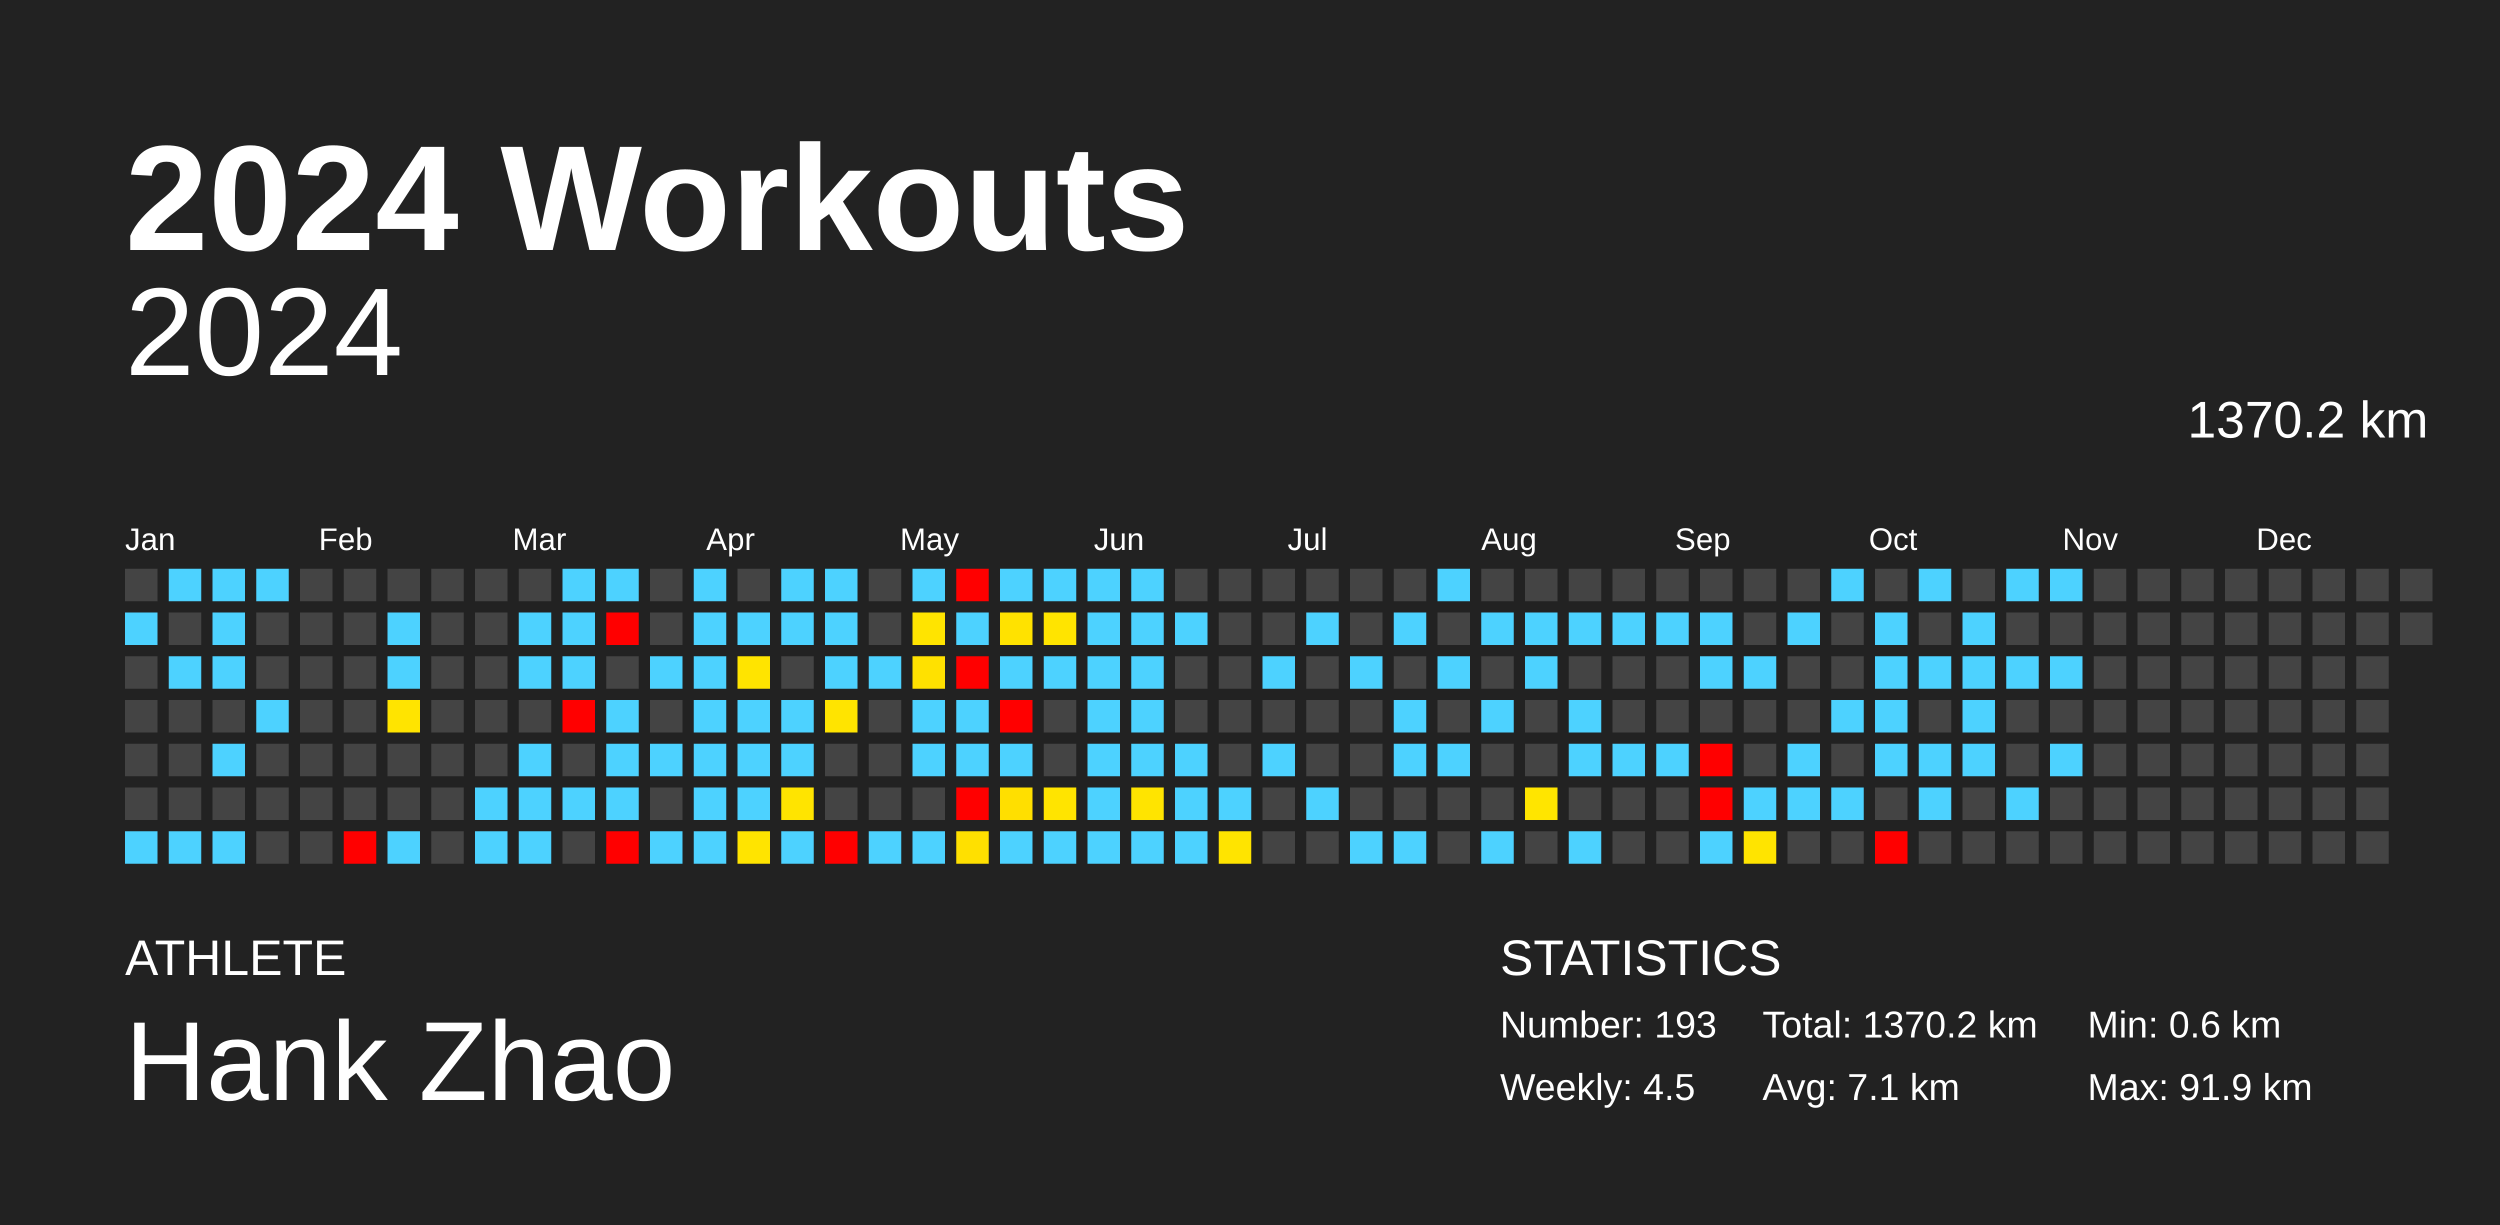
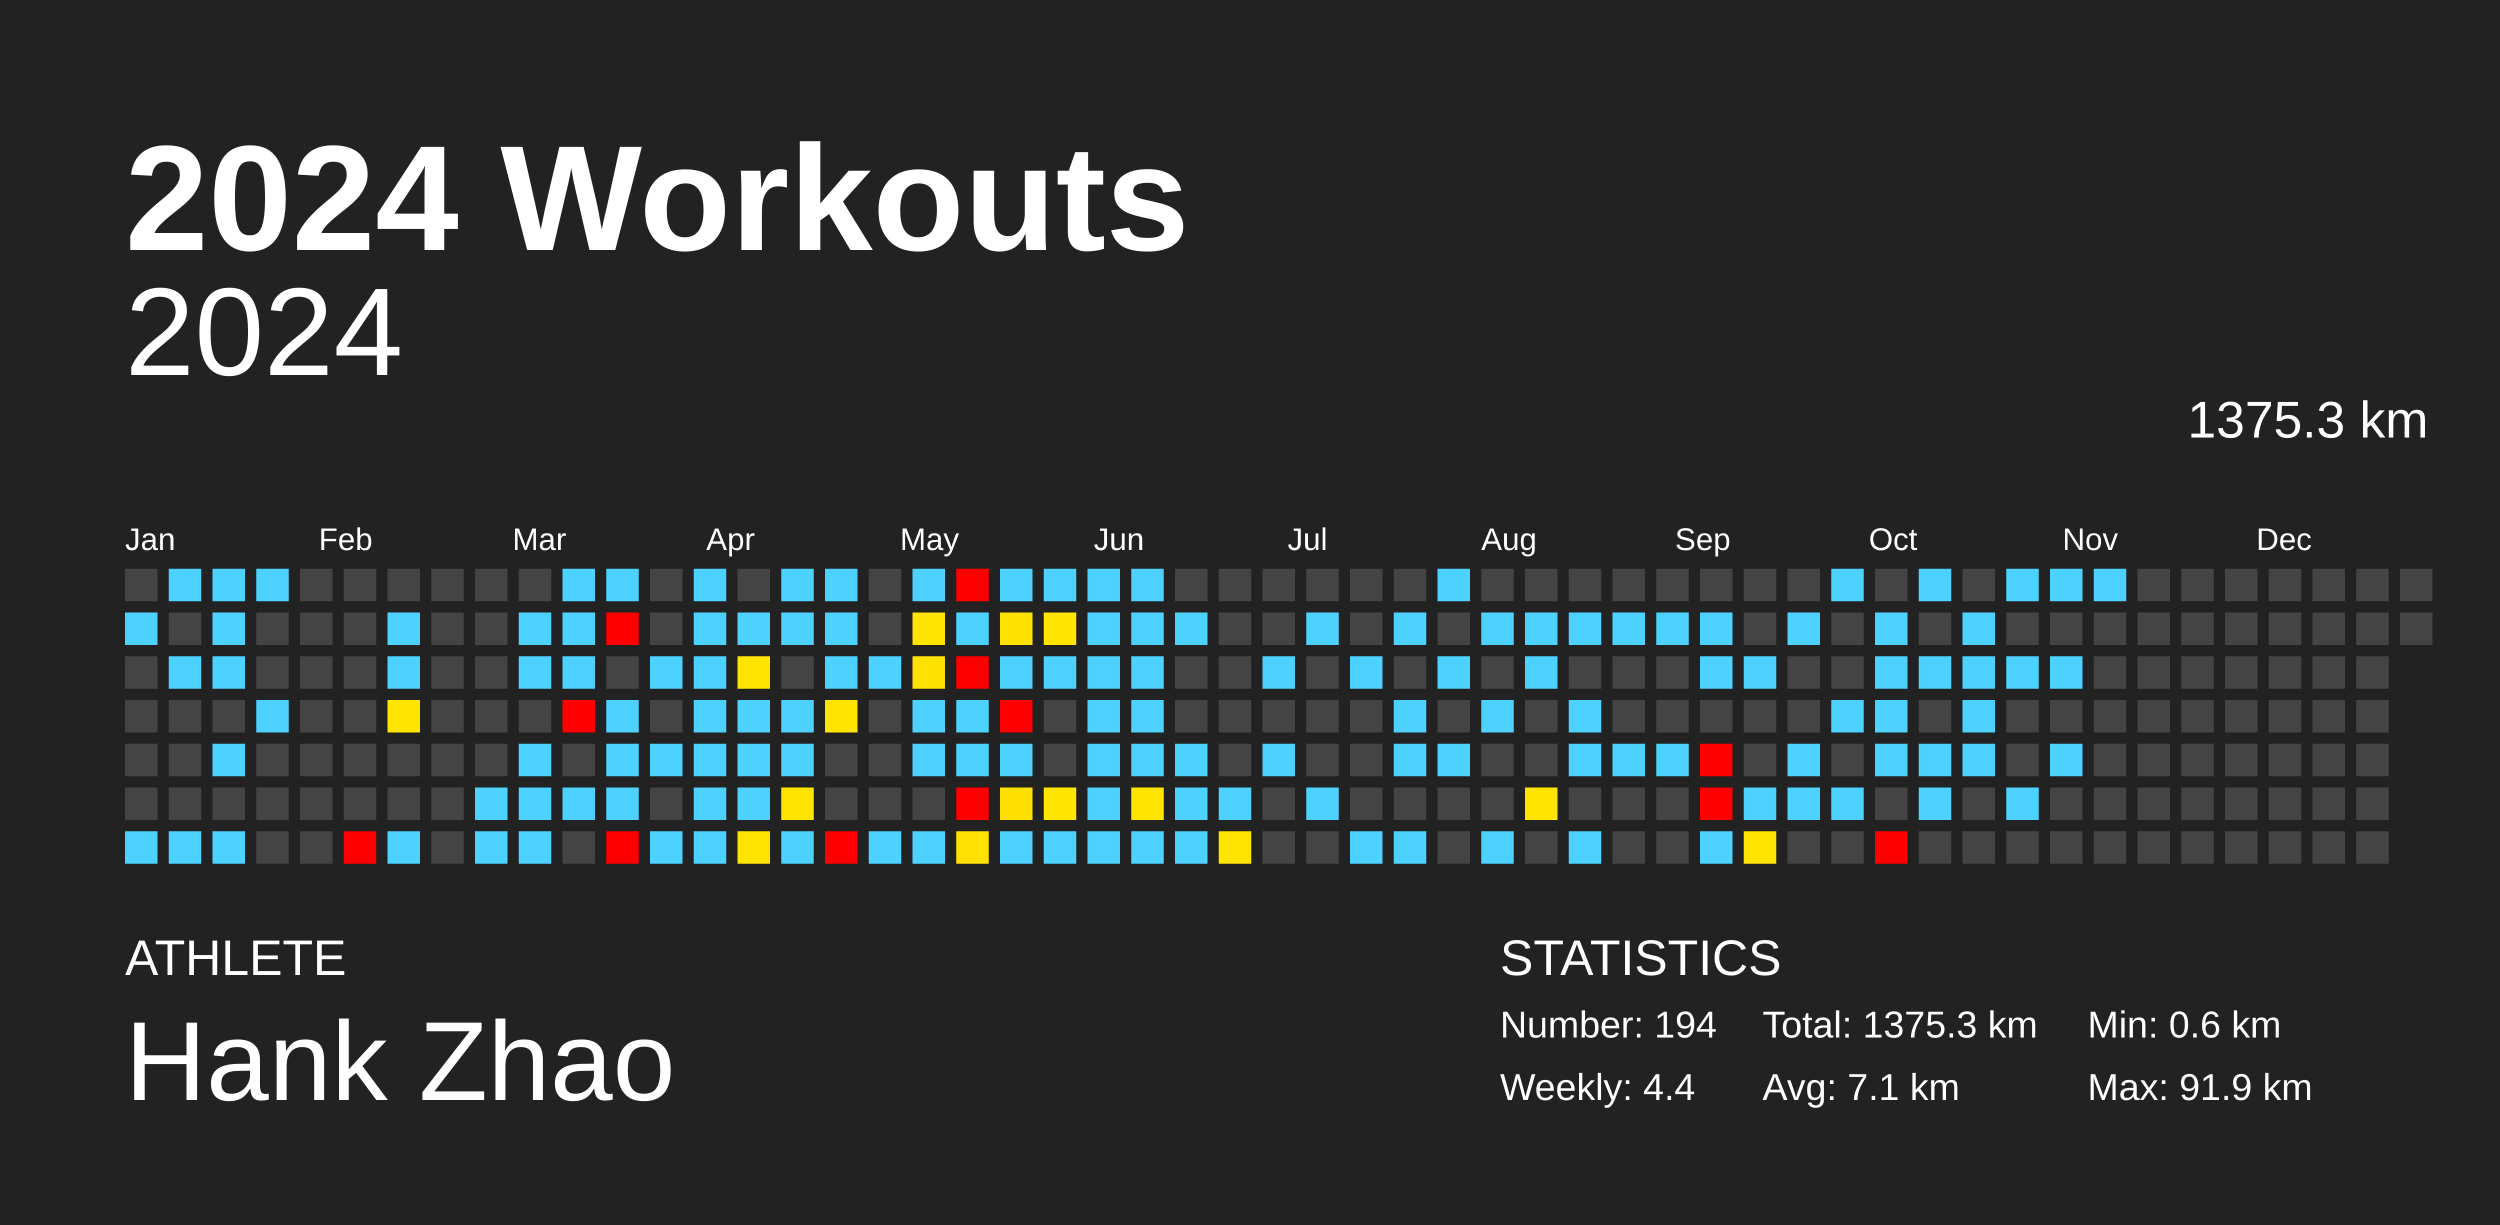
<svg xmlns="http://www.w3.org/2000/svg" baseProfile="full" height="98mm" version="1.1" viewBox="0,0,200,98" width="200mm">
  <defs />
  <rect fill="#222222" height="98" width="200" x="0" y="0" />
  <text fill="#FFFFFF" style="font-size:12px; font-family:Arial; font-weight:bold;" x="10" y="20">2024 Workouts</text>
  <text fill="#FFFFFF" style="font-size:4px; font-family:Arial" x="10" y="78">ATHLETE</text>
  <text fill="#FFFFFF" style="font-size:9px; font-family:Arial" x="10" y="88">Hank Zhao</text>
  <text fill="#FFFFFF" style="font-size:4px; font-family:Arial" x="120" y="78">STATISTICS</text>
-   <text fill="#FFFFFF" style="font-size:3px; font-family:Arial" x="120" y="83">Number: 193</text>
-   <text fill="#FFFFFF" style="font-size:3px; font-family:Arial" x="120" y="88">Weekly: 4.5</text>
-   <text fill="#FFFFFF" style="font-size:3px; font-family:Arial" x="141" y="83">Total: 1370.2 km</text>
+   <text fill="#FFFFFF" style="font-size:3px; font-family:Arial" x="120" y="83">Number: 194</text>
+   <text fill="#FFFFFF" style="font-size:3px; font-family:Arial" x="120" y="88">Weekly: 4.4</text>
+   <text fill="#FFFFFF" style="font-size:3px; font-family:Arial" x="141" y="83">Total: 1375.3 km</text>
  <text fill="#FFFFFF" style="font-size:3px; font-family:Arial" x="141" y="88">Avg: 7.1 km</text>
  <text fill="#FFFFFF" style="font-size:3px; font-family:Arial" x="167" y="83">Min: 0.6 km</text>
  <text fill="#FFFFFF" style="font-size:3px; font-family:Arial" x="167" y="88">Max: 91.9 km</text>
  <text alignment-baseline="hanging" fill="#FFFFFF" style="font-size:10.0px; font-family:Arial;" x="10" y="30">2024</text>
-   <text alignment-baseline="hanging" fill="#FFFFFF" style="font-size:4.125px; font-family:Arial;" x="175" y="35">1370.2 km</text>
+   <text alignment-baseline="hanging" fill="#FFFFFF" style="font-size:4.125px; font-family:Arial;" x="175" y="35">1375.3 km</text>
  <text fill="#FFFFFF" style="font-size:2.5px; font-family:Arial" x="10.0" y="44">Jan</text>
  <text fill="#FFFFFF" style="font-size:2.5px; font-family:Arial" x="25.5" y="44">Feb</text>
  <text fill="#FFFFFF" style="font-size:2.5px; font-family:Arial" x="41.0" y="44">Mar</text>
  <text fill="#FFFFFF" style="font-size:2.5px; font-family:Arial" x="56.5" y="44">Apr</text>
  <text fill="#FFFFFF" style="font-size:2.5px; font-family:Arial" x="72.0" y="44">May</text>
  <text fill="#FFFFFF" style="font-size:2.5px; font-family:Arial" x="87.5" y="44">Jun</text>
  <text fill="#FFFFFF" style="font-size:2.5px; font-family:Arial" x="103.0" y="44">Jul</text>
  <text fill="#FFFFFF" style="font-size:2.5px; font-family:Arial" x="118.5" y="44">Aug</text>
  <text fill="#FFFFFF" style="font-size:2.5px; font-family:Arial" x="134.0" y="44">Sep</text>
  <text fill="#FFFFFF" style="font-size:2.5px; font-family:Arial" x="149.5" y="44">Oct</text>
  <text fill="#FFFFFF" style="font-size:2.5px; font-family:Arial" x="165.0" y="44">Nov</text>
  <text fill="#FFFFFF" style="font-size:2.5px; font-family:Arial" x="180.5" y="44">Dec</text>
  <rect fill="#444444" height="2.6" width="2.6" x="10.0" y="45.5" />
  <rect fill="#4dd2ff" height="2.6" width="2.6" x="10.0" y="49.0" />
  <rect fill="#444444" height="2.6" width="2.6" x="10.0" y="52.5" />
  <rect fill="#444444" height="2.6" width="2.6" x="10.0" y="56.0" />
  <rect fill="#444444" height="2.6" width="2.6" x="10.0" y="59.5" />
  <rect fill="#444444" height="2.6" width="2.6" x="10.0" y="63.0" />
  <rect fill="#4dd2ff" height="2.6" width="2.6" x="10.0" y="66.5" />
  <rect fill="#4dd2ff" height="2.6" width="2.6" x="13.5" y="45.5" />
  <rect fill="#444444" height="2.6" width="2.6" x="13.5" y="49.0" />
  <rect fill="#4dd2ff" height="2.6" width="2.6" x="13.5" y="52.5" />
  <rect fill="#444444" height="2.6" width="2.6" x="13.5" y="56.0" />
  <rect fill="#444444" height="2.6" width="2.6" x="13.5" y="59.5" />
  <rect fill="#444444" height="2.6" width="2.6" x="13.5" y="63.0" />
  <rect fill="#4dd2ff" height="2.6" width="2.6" x="13.5" y="66.5" />
  <rect fill="#4dd2ff" height="2.6" width="2.6" x="17.0" y="45.5" />
  <rect fill="#4dd2ff" height="2.6" width="2.6" x="17.0" y="49.0" />
  <rect fill="#4dd2ff" height="2.6" width="2.6" x="17.0" y="52.5" />
  <rect fill="#444444" height="2.6" width="2.6" x="17.0" y="56.0" />
  <rect fill="#4dd2ff" height="2.6" width="2.6" x="17.0" y="59.5" />
  <rect fill="#444444" height="2.6" width="2.6" x="17.0" y="63.0" />
  <rect fill="#4dd2ff" height="2.6" width="2.6" x="17.0" y="66.5" />
  <rect fill="#4dd2ff" height="2.6" width="2.6" x="20.5" y="45.5" />
  <rect fill="#444444" height="2.6" width="2.6" x="20.5" y="49.0" />
  <rect fill="#444444" height="2.6" width="2.6" x="20.5" y="52.5" />
  <rect fill="#4dd2ff" height="2.6" width="2.6" x="20.5" y="56.0" />
  <rect fill="#444444" height="2.6" width="2.6" x="20.5" y="59.5" />
  <rect fill="#444444" height="2.6" width="2.6" x="20.5" y="63.0" />
  <rect fill="#444444" height="2.6" width="2.6" x="20.5" y="66.5" />
  <rect fill="#444444" height="2.6" width="2.6" x="24.0" y="45.5" />
  <rect fill="#444444" height="2.6" width="2.6" x="24.0" y="49.0" />
  <rect fill="#444444" height="2.6" width="2.6" x="24.0" y="52.5" />
  <rect fill="#444444" height="2.6" width="2.6" x="24.0" y="56.0" />
  <rect fill="#444444" height="2.6" width="2.6" x="24.0" y="59.5" />
  <rect fill="#444444" height="2.6" width="2.6" x="24.0" y="63.0" />
  <rect fill="#444444" height="2.6" width="2.6" x="24.0" y="66.5" />
  <rect fill="#444444" height="2.6" width="2.6" x="27.5" y="45.5" />
  <rect fill="#444444" height="2.6" width="2.6" x="27.5" y="49.0" />
  <rect fill="#444444" height="2.6" width="2.6" x="27.5" y="52.5" />
  <rect fill="#444444" height="2.6" width="2.6" x="27.5" y="56.0" />
  <rect fill="#444444" height="2.6" width="2.6" x="27.5" y="59.5" />
  <rect fill="#444444" height="2.6" width="2.6" x="27.5" y="63.0" />
  <rect fill="red" height="2.6" width="2.6" x="27.5" y="66.5" />
  <rect fill="#444444" height="2.6" width="2.6" x="31.0" y="45.5" />
  <rect fill="#4dd2ff" height="2.6" width="2.6" x="31.0" y="49.0" />
  <rect fill="#4dd2ff" height="2.6" width="2.6" x="31.0" y="52.5" />
  <rect fill="#ffe400" height="2.6" width="2.6" x="31.0" y="56.0" />
  <rect fill="#444444" height="2.6" width="2.6" x="31.0" y="59.5" />
  <rect fill="#444444" height="2.6" width="2.6" x="31.0" y="63.0" />
  <rect fill="#4dd2ff" height="2.6" width="2.6" x="31.0" y="66.5" />
  <rect fill="#444444" height="2.6" width="2.6" x="34.5" y="45.5" />
  <rect fill="#444444" height="2.6" width="2.6" x="34.5" y="49.0" />
  <rect fill="#444444" height="2.6" width="2.6" x="34.5" y="52.5" />
  <rect fill="#444444" height="2.6" width="2.6" x="34.5" y="56.0" />
  <rect fill="#444444" height="2.6" width="2.6" x="34.5" y="59.5" />
  <rect fill="#444444" height="2.6" width="2.6" x="34.5" y="63.0" />
  <rect fill="#444444" height="2.6" width="2.6" x="34.5" y="66.5" />
  <rect fill="#444444" height="2.6" width="2.6" x="38.0" y="45.5" />
  <rect fill="#444444" height="2.6" width="2.6" x="38.0" y="49.0" />
  <rect fill="#444444" height="2.6" width="2.6" x="38.0" y="52.5" />
  <rect fill="#444444" height="2.6" width="2.6" x="38.0" y="56.0" />
  <rect fill="#444444" height="2.6" width="2.6" x="38.0" y="59.5" />
  <rect fill="#4dd2ff" height="2.6" width="2.6" x="38.0" y="63.0" />
  <rect fill="#4dd2ff" height="2.6" width="2.6" x="38.0" y="66.5" />
  <rect fill="#444444" height="2.6" width="2.6" x="41.5" y="45.5" />
  <rect fill="#4dd2ff" height="2.6" width="2.6" x="41.5" y="49.0" />
  <rect fill="#4dd2ff" height="2.6" width="2.6" x="41.5" y="52.5" />
  <rect fill="#444444" height="2.6" width="2.6" x="41.5" y="56.0" />
  <rect fill="#4dd2ff" height="2.6" width="2.6" x="41.5" y="59.5" />
  <rect fill="#4dd2ff" height="2.6" width="2.6" x="41.5" y="63.0" />
  <rect fill="#4dd2ff" height="2.6" width="2.6" x="41.5" y="66.5" />
  <rect fill="#4dd2ff" height="2.6" width="2.6" x="45.0" y="45.5" />
  <rect fill="#4dd2ff" height="2.6" width="2.6" x="45.0" y="49.0" />
  <rect fill="#4dd2ff" height="2.6" width="2.6" x="45.0" y="52.5" />
  <rect fill="red" height="2.6" width="2.6" x="45.0" y="56.0" />
  <rect fill="#444444" height="2.6" width="2.6" x="45.0" y="59.5" />
  <rect fill="#4dd2ff" height="2.6" width="2.6" x="45.0" y="63.0" />
  <rect fill="#444444" height="2.6" width="2.6" x="45.0" y="66.5" />
  <rect fill="#4dd2ff" height="2.6" width="2.6" x="48.5" y="45.5" />
  <rect fill="red" height="2.6" width="2.6" x="48.5" y="49.0" />
  <rect fill="#444444" height="2.6" width="2.6" x="48.5" y="52.5" />
  <rect fill="#4dd2ff" height="2.6" width="2.6" x="48.5" y="56.0" />
  <rect fill="#4dd2ff" height="2.6" width="2.6" x="48.5" y="59.5" />
  <rect fill="#4dd2ff" height="2.6" width="2.6" x="48.5" y="63.0" />
  <rect fill="red" height="2.6" width="2.6" x="48.5" y="66.5" />
  <rect fill="#444444" height="2.6" width="2.6" x="52.0" y="45.5" />
  <rect fill="#444444" height="2.6" width="2.6" x="52.0" y="49.0" />
  <rect fill="#4dd2ff" height="2.6" width="2.6" x="52.0" y="52.5" />
  <rect fill="#444444" height="2.6" width="2.6" x="52.0" y="56.0" />
  <rect fill="#4dd2ff" height="2.6" width="2.6" x="52.0" y="59.5" />
  <rect fill="#444444" height="2.6" width="2.6" x="52.0" y="63.0" />
  <rect fill="#4dd2ff" height="2.6" width="2.6" x="52.0" y="66.5" />
  <rect fill="#4dd2ff" height="2.6" width="2.6" x="55.5" y="45.5" />
  <rect fill="#4dd2ff" height="2.6" width="2.6" x="55.5" y="49.0" />
  <rect fill="#4dd2ff" height="2.6" width="2.6" x="55.5" y="52.5" />
  <rect fill="#4dd2ff" height="2.6" width="2.6" x="55.5" y="56.0" />
  <rect fill="#4dd2ff" height="2.6" width="2.6" x="55.5" y="59.5" />
  <rect fill="#4dd2ff" height="2.6" width="2.6" x="55.5" y="63.0" />
  <rect fill="#4dd2ff" height="2.6" width="2.6" x="55.5" y="66.5" />
  <rect fill="#444444" height="2.6" width="2.6" x="59.0" y="45.5" />
  <rect fill="#4dd2ff" height="2.6" width="2.6" x="59.0" y="49.0" />
  <rect fill="#ffe400" height="2.6" width="2.6" x="59.0" y="52.5" />
  <rect fill="#4dd2ff" height="2.6" width="2.6" x="59.0" y="56.0" />
  <rect fill="#4dd2ff" height="2.6" width="2.6" x="59.0" y="59.5" />
  <rect fill="#4dd2ff" height="2.6" width="2.6" x="59.0" y="63.0" />
  <rect fill="#ffe400" height="2.6" width="2.6" x="59.0" y="66.5" />
  <rect fill="#4dd2ff" height="2.6" width="2.6" x="62.5" y="45.5" />
  <rect fill="#4dd2ff" height="2.6" width="2.6" x="62.5" y="49.0" />
  <rect fill="#444444" height="2.6" width="2.6" x="62.5" y="52.5" />
  <rect fill="#4dd2ff" height="2.6" width="2.6" x="62.5" y="56.0" />
  <rect fill="#4dd2ff" height="2.6" width="2.6" x="62.5" y="59.5" />
  <rect fill="#ffe400" height="2.6" width="2.6" x="62.5" y="63.0" />
  <rect fill="#4dd2ff" height="2.6" width="2.6" x="62.5" y="66.5" />
  <rect fill="#4dd2ff" height="2.6" width="2.6" x="66.0" y="45.5" />
  <rect fill="#4dd2ff" height="2.6" width="2.6" x="66.0" y="49.0" />
  <rect fill="#4dd2ff" height="2.6" width="2.6" x="66.0" y="52.5" />
  <rect fill="#ffe400" height="2.6" width="2.6" x="66.0" y="56.0" />
  <rect fill="#444444" height="2.6" width="2.6" x="66.0" y="59.5" />
  <rect fill="#444444" height="2.6" width="2.6" x="66.0" y="63.0" />
  <rect fill="red" height="2.6" width="2.6" x="66.0" y="66.5" />
  <rect fill="#444444" height="2.6" width="2.6" x="69.5" y="45.5" />
  <rect fill="#444444" height="2.6" width="2.6" x="69.5" y="49.0" />
  <rect fill="#4dd2ff" height="2.6" width="2.6" x="69.5" y="52.5" />
  <rect fill="#444444" height="2.6" width="2.6" x="69.5" y="56.0" />
  <rect fill="#444444" height="2.6" width="2.6" x="69.5" y="59.5" />
  <rect fill="#444444" height="2.6" width="2.6" x="69.5" y="63.0" />
  <rect fill="#4dd2ff" height="2.6" width="2.6" x="69.5" y="66.5" />
  <rect fill="#4dd2ff" height="2.6" width="2.6" x="73.0" y="45.5" />
  <rect fill="#ffe400" height="2.6" width="2.6" x="73.0" y="49.0" />
  <rect fill="#ffe100" height="2.6" width="2.6" x="73.0" y="52.5" />
  <rect fill="#4dd2ff" height="2.6" width="2.6" x="73.0" y="56.0" />
  <rect fill="#4dd2ff" height="2.6" width="2.6" x="73.0" y="59.5" />
  <rect fill="#444444" height="2.6" width="2.6" x="73.0" y="63.0" />
  <rect fill="#4dd2ff" height="2.6" width="2.6" x="73.0" y="66.5" />
  <rect fill="red" height="2.6" width="2.6" x="76.5" y="45.5" />
  <rect fill="#4dd2ff" height="2.6" width="2.6" x="76.5" y="49.0" />
  <rect fill="red" height="2.6" width="2.6" x="76.5" y="52.5" />
  <rect fill="#4dd2ff" height="2.6" width="2.6" x="76.5" y="56.0" />
  <rect fill="#4dd2ff" height="2.6" width="2.6" x="76.5" y="59.5" />
  <rect fill="red" height="2.6" width="2.6" x="76.5" y="63.0" />
  <rect fill="#ffe000" height="2.6" width="2.6" x="76.5" y="66.5" />
  <rect fill="#4dd2ff" height="2.6" width="2.6" x="80.0" y="45.5" />
  <rect fill="#ffe200" height="2.6" width="2.6" x="80.0" y="49.0" />
  <rect fill="#4dd2ff" height="2.6" width="2.6" x="80.0" y="52.5" />
  <rect fill="red" height="2.6" width="2.6" x="80.0" y="56.0" />
  <rect fill="#4dd2ff" height="2.6" width="2.6" x="80.0" y="59.5" />
  <rect fill="#ffdf00" height="2.6" width="2.6" x="80.0" y="63.0" />
  <rect fill="#4dd2ff" height="2.6" width="2.6" x="80.0" y="66.5" />
  <rect fill="#4dd2ff" height="2.6" width="2.6" x="83.5" y="45.5" />
  <rect fill="#ffe400" height="2.6" width="2.6" x="83.5" y="49.0" />
  <rect fill="#4dd2ff" height="2.6" width="2.6" x="83.5" y="52.5" />
  <rect fill="#444444" height="2.6" width="2.6" x="83.5" y="56.0" />
  <rect fill="#444444" height="2.6" width="2.6" x="83.5" y="59.5" />
  <rect fill="#ffe400" height="2.6" width="2.6" x="83.5" y="63.0" />
  <rect fill="#4dd2ff" height="2.6" width="2.6" x="83.5" y="66.5" />
  <rect fill="#4dd2ff" height="2.6" width="2.6" x="87.0" y="45.5" />
  <rect fill="#4dd2ff" height="2.6" width="2.6" x="87.0" y="49.0" />
  <rect fill="#4dd2ff" height="2.6" width="2.6" x="87.0" y="52.5" />
  <rect fill="#4dd2ff" height="2.6" width="2.6" x="87.0" y="56.0" />
  <rect fill="#4dd2ff" height="2.6" width="2.6" x="87.0" y="59.5" />
  <rect fill="#4dd2ff" height="2.6" width="2.6" x="87.0" y="63.0" />
  <rect fill="#4dd2ff" height="2.6" width="2.6" x="87.0" y="66.5" />
  <rect fill="#4dd2ff" height="2.6" width="2.6" x="90.5" y="45.5" />
  <rect fill="#4dd2ff" height="2.6" width="2.6" x="90.5" y="49.0" />
  <rect fill="#4dd2ff" height="2.6" width="2.6" x="90.5" y="52.5" />
  <rect fill="#4dd2ff" height="2.6" width="2.6" x="90.5" y="56.0" />
  <rect fill="#4dd2ff" height="2.6" width="2.6" x="90.5" y="59.5" />
  <rect fill="#ffe400" height="2.6" width="2.6" x="90.5" y="63.0" />
  <rect fill="#4dd2ff" height="2.6" width="2.6" x="90.5" y="66.5" />
  <rect fill="#444444" height="2.6" width="2.6" x="94.0" y="45.5" />
  <rect fill="#4dd2ff" height="2.6" width="2.6" x="94.0" y="49.0" />
  <rect fill="#444444" height="2.6" width="2.6" x="94.0" y="52.5" />
  <rect fill="#444444" height="2.6" width="2.6" x="94.0" y="56.0" />
  <rect fill="#4dd2ff" height="2.6" width="2.6" x="94.0" y="59.5" />
  <rect fill="#4dd2ff" height="2.6" width="2.6" x="94.0" y="63.0" />
  <rect fill="#4dd2ff" height="2.6" width="2.6" x="94.0" y="66.5" />
  <rect fill="#444444" height="2.6" width="2.6" x="97.5" y="45.5" />
  <rect fill="#444444" height="2.6" width="2.6" x="97.5" y="49.0" />
  <rect fill="#444444" height="2.6" width="2.6" x="97.5" y="52.5" />
  <rect fill="#444444" height="2.6" width="2.6" x="97.5" y="56.0" />
  <rect fill="#444444" height="2.6" width="2.6" x="97.5" y="59.5" />
  <rect fill="#4dd2ff" height="2.6" width="2.6" x="97.5" y="63.0" />
  <rect fill="#ffe400" height="2.6" width="2.6" x="97.5" y="66.5" />
  <rect fill="#444444" height="2.6" width="2.6" x="101.0" y="45.5" />
  <rect fill="#444444" height="2.6" width="2.6" x="101.0" y="49.0" />
  <rect fill="#4dd2ff" height="2.6" width="2.6" x="101.0" y="52.5" />
  <rect fill="#444444" height="2.6" width="2.6" x="101.0" y="56.0" />
  <rect fill="#4dd2ff" height="2.6" width="2.6" x="101.0" y="59.5" />
  <rect fill="#444444" height="2.6" width="2.6" x="101.0" y="63.0" />
  <rect fill="#444444" height="2.6" width="2.6" x="101.0" y="66.5" />
  <rect fill="#444444" height="2.6" width="2.6" x="104.5" y="45.5" />
  <rect fill="#4dd2ff" height="2.6" width="2.6" x="104.5" y="49.0" />
  <rect fill="#444444" height="2.6" width="2.6" x="104.5" y="52.5" />
  <rect fill="#444444" height="2.6" width="2.6" x="104.5" y="56.0" />
  <rect fill="#444444" height="2.6" width="2.6" x="104.5" y="59.5" />
  <rect fill="#4dd2ff" height="2.6" width="2.6" x="104.5" y="63.0" />
  <rect fill="#444444" height="2.6" width="2.6" x="104.5" y="66.5" />
  <rect fill="#444444" height="2.6" width="2.6" x="108.0" y="45.5" />
  <rect fill="#444444" height="2.6" width="2.6" x="108.0" y="49.0" />
  <rect fill="#4dd2ff" height="2.6" width="2.6" x="108.0" y="52.5" />
  <rect fill="#444444" height="2.6" width="2.6" x="108.0" y="56.0" />
  <rect fill="#444444" height="2.6" width="2.6" x="108.0" y="59.5" />
  <rect fill="#444444" height="2.6" width="2.6" x="108.0" y="63.0" />
  <rect fill="#4dd2ff" height="2.6" width="2.6" x="108.0" y="66.5" />
  <rect fill="#444444" height="2.6" width="2.6" x="111.5" y="45.5" />
  <rect fill="#4dd2ff" height="2.6" width="2.6" x="111.5" y="49.0" />
  <rect fill="#444444" height="2.6" width="2.6" x="111.5" y="52.5" />
  <rect fill="#4dd2ff" height="2.6" width="2.6" x="111.5" y="56.0" />
  <rect fill="#4dd2ff" height="2.6" width="2.6" x="111.5" y="59.5" />
  <rect fill="#444444" height="2.6" width="2.6" x="111.5" y="63.0" />
  <rect fill="#4dd2ff" height="2.6" width="2.6" x="111.5" y="66.5" />
  <rect fill="#4dd2ff" height="2.6" width="2.6" x="115.0" y="45.5" />
  <rect fill="#444444" height="2.6" width="2.6" x="115.0" y="49.0" />
  <rect fill="#4dd2ff" height="2.6" width="2.6" x="115.0" y="52.5" />
  <rect fill="#444444" height="2.6" width="2.6" x="115.0" y="56.0" />
  <rect fill="#4dd2ff" height="2.6" width="2.6" x="115.0" y="59.5" />
  <rect fill="#444444" height="2.6" width="2.6" x="115.0" y="63.0" />
  <rect fill="#444444" height="2.6" width="2.6" x="115.0" y="66.5" />
  <rect fill="#444444" height="2.6" width="2.6" x="118.5" y="45.5" />
  <rect fill="#4dd2ff" height="2.6" width="2.6" x="118.5" y="49.0" />
  <rect fill="#444444" height="2.6" width="2.6" x="118.5" y="52.5" />
  <rect fill="#4dd2ff" height="2.6" width="2.6" x="118.5" y="56.0" />
  <rect fill="#444444" height="2.6" width="2.6" x="118.5" y="59.5" />
  <rect fill="#444444" height="2.6" width="2.6" x="118.5" y="63.0" />
  <rect fill="#4dd2ff" height="2.6" width="2.6" x="118.5" y="66.5" />
  <rect fill="#444444" height="2.6" width="2.6" x="122.0" y="45.5" />
  <rect fill="#4dd2ff" height="2.6" width="2.6" x="122.0" y="49.0" />
  <rect fill="#4dd2ff" height="2.6" width="2.6" x="122.0" y="52.5" />
  <rect fill="#444444" height="2.6" width="2.6" x="122.0" y="56.0" />
  <rect fill="#444444" height="2.6" width="2.6" x="122.0" y="59.5" />
  <rect fill="#ffe500" height="2.6" width="2.6" x="122.0" y="63.0" />
  <rect fill="#444444" height="2.6" width="2.6" x="122.0" y="66.5" />
  <rect fill="#444444" height="2.6" width="2.6" x="125.5" y="45.5" />
  <rect fill="#4dd2ff" height="2.6" width="2.6" x="125.5" y="49.0" />
  <rect fill="#444444" height="2.6" width="2.6" x="125.5" y="52.5" />
  <rect fill="#4dd2ff" height="2.6" width="2.6" x="125.5" y="56.0" />
  <rect fill="#4dd2ff" height="2.6" width="2.6" x="125.5" y="59.5" />
  <rect fill="#444444" height="2.6" width="2.6" x="125.5" y="63.0" />
  <rect fill="#4dd2ff" height="2.6" width="2.6" x="125.5" y="66.5" />
  <rect fill="#444444" height="2.6" width="2.6" x="129.0" y="45.5" />
  <rect fill="#4dd2ff" height="2.6" width="2.6" x="129.0" y="49.0" />
  <rect fill="#444444" height="2.6" width="2.6" x="129.0" y="52.5" />
  <rect fill="#444444" height="2.6" width="2.6" x="129.0" y="56.0" />
  <rect fill="#4dd2ff" height="2.6" width="2.6" x="129.0" y="59.5" />
  <rect fill="#444444" height="2.6" width="2.6" x="129.0" y="63.0" />
  <rect fill="#444444" height="2.6" width="2.6" x="129.0" y="66.5" />
  <rect fill="#444444" height="2.6" width="2.6" x="132.5" y="45.5" />
  <rect fill="#4dd2ff" height="2.6" width="2.6" x="132.5" y="49.0" />
  <rect fill="#444444" height="2.6" width="2.6" x="132.5" y="52.5" />
  <rect fill="#444444" height="2.6" width="2.6" x="132.5" y="56.0" />
  <rect fill="#4dd2ff" height="2.6" width="2.6" x="132.5" y="59.5" />
  <rect fill="#444444" height="2.6" width="2.6" x="132.5" y="63.0" />
  <rect fill="#444444" height="2.6" width="2.6" x="132.5" y="66.5" />
  <rect fill="#444444" height="2.6" width="2.6" x="136.0" y="45.5" />
  <rect fill="#4dd2ff" height="2.6" width="2.6" x="136.0" y="49.0" />
  <rect fill="#4dd2ff" height="2.6" width="2.6" x="136.0" y="52.5" />
  <rect fill="#444444" height="2.6" width="2.6" x="136.0" y="56.0" />
  <rect fill="red" height="2.6" width="2.6" x="136.0" y="59.5" />
  <rect fill="red" height="2.6" width="2.6" x="136.0" y="63.0" />
  <rect fill="#4dd2ff" height="2.6" width="2.6" x="136.0" y="66.5" />
  <rect fill="#444444" height="2.6" width="2.6" x="139.5" y="45.5" />
  <rect fill="#444444" height="2.6" width="2.6" x="139.5" y="49.0" />
  <rect fill="#4dd2ff" height="2.6" width="2.6" x="139.5" y="52.5" />
  <rect fill="#444444" height="2.6" width="2.6" x="139.5" y="56.0" />
  <rect fill="#444444" height="2.6" width="2.6" x="139.5" y="59.5" />
  <rect fill="#4dd2ff" height="2.6" width="2.6" x="139.5" y="63.0" />
  <rect fill="#ffe400" height="2.6" width="2.6" x="139.5" y="66.5" />
  <rect fill="#444444" height="2.6" width="2.6" x="143.0" y="45.5" />
  <rect fill="#4dd2ff" height="2.6" width="2.6" x="143.0" y="49.0" />
  <rect fill="#444444" height="2.6" width="2.6" x="143.0" y="52.5" />
  <rect fill="#444444" height="2.6" width="2.6" x="143.0" y="56.0" />
  <rect fill="#4dd2ff" height="2.6" width="2.6" x="143.0" y="59.5" />
  <rect fill="#4dd2ff" height="2.6" width="2.6" x="143.0" y="63.0" />
  <rect fill="#444444" height="2.6" width="2.6" x="143.0" y="66.5" />
  <rect fill="#4dd2ff" height="2.6" width="2.6" x="146.5" y="45.5" />
  <rect fill="#444444" height="2.6" width="2.6" x="146.5" y="49.0" />
  <rect fill="#444444" height="2.6" width="2.6" x="146.5" y="52.5" />
  <rect fill="#4dd2ff" height="2.6" width="2.6" x="146.5" y="56.0" />
  <rect fill="#444444" height="2.6" width="2.6" x="146.5" y="59.5" />
  <rect fill="#4dd2ff" height="2.6" width="2.6" x="146.5" y="63.0" />
  <rect fill="#444444" height="2.6" width="2.6" x="146.5" y="66.5" />
  <rect fill="#444444" height="2.6" width="2.6" x="150.0" y="45.5" />
  <rect fill="#4dd2ff" height="2.6" width="2.6" x="150.0" y="49.0" />
  <rect fill="#4dd2ff" height="2.6" width="2.6" x="150.0" y="52.5" />
  <rect fill="#4dd2ff" height="2.6" width="2.6" x="150.0" y="56.0" />
  <rect fill="#4dd2ff" height="2.6" width="2.6" x="150.0" y="59.5" />
  <rect fill="#444444" height="2.6" width="2.6" x="150.0" y="63.0" />
  <rect fill="red" height="2.6" width="2.6" x="150.0" y="66.5" />
  <rect fill="#4dd2ff" height="2.6" width="2.6" x="153.5" y="45.5" />
  <rect fill="#444444" height="2.6" width="2.6" x="153.5" y="49.0" />
  <rect fill="#4dd2ff" height="2.6" width="2.6" x="153.5" y="52.5" />
  <rect fill="#444444" height="2.6" width="2.6" x="153.5" y="56.0" />
  <rect fill="#4dd2ff" height="2.6" width="2.6" x="153.5" y="59.5" />
  <rect fill="#4dd2ff" height="2.6" width="2.6" x="153.5" y="63.0" />
  <rect fill="#444444" height="2.6" width="2.6" x="153.5" y="66.5" />
  <rect fill="#444444" height="2.6" width="2.6" x="157.0" y="45.5" />
  <rect fill="#4dd2ff" height="2.6" width="2.6" x="157.0" y="49.0" />
  <rect fill="#4dd2ff" height="2.6" width="2.6" x="157.0" y="52.5" />
  <rect fill="#4dd2ff" height="2.6" width="2.6" x="157.0" y="56.0" />
  <rect fill="#4dd2ff" height="2.6" width="2.6" x="157.0" y="59.5" />
  <rect fill="#444444" height="2.6" width="2.6" x="157.0" y="63.0" />
  <rect fill="#444444" height="2.6" width="2.6" x="157.0" y="66.5" />
  <rect fill="#4dd2ff" height="2.6" width="2.6" x="160.5" y="45.5" />
  <rect fill="#444444" height="2.6" width="2.6" x="160.5" y="49.0" />
  <rect fill="#4dd2ff" height="2.6" width="2.6" x="160.5" y="52.5" />
  <rect fill="#444444" height="2.6" width="2.6" x="160.5" y="56.0" />
  <rect fill="#444444" height="2.6" width="2.6" x="160.5" y="59.5" />
  <rect fill="#4dd2ff" height="2.6" width="2.6" x="160.5" y="63.0" />
  <rect fill="#444444" height="2.6" width="2.6" x="160.5" y="66.5" />
  <rect fill="#4dd2ff" height="2.6" width="2.6" x="164.0" y="45.5" />
  <rect fill="#444444" height="2.6" width="2.6" x="164.0" y="49.0" />
  <rect fill="#4dd2ff" height="2.6" width="2.6" x="164.0" y="52.5" />
  <rect fill="#444444" height="2.6" width="2.6" x="164.0" y="56.0" />
  <rect fill="#4dd2ff" height="2.6" width="2.6" x="164.0" y="59.5" />
  <rect fill="#444444" height="2.6" width="2.6" x="164.0" y="63.0" />
  <rect fill="#444444" height="2.6" width="2.6" x="164.0" y="66.5" />
-   <rect fill="#444444" height="2.6" width="2.6" x="167.5" y="45.5" />
+   <rect fill="#4dd2ff" height="2.6" width="2.6" x="167.5" y="45.5" />
  <rect fill="#444444" height="2.6" width="2.6" x="167.5" y="49.0" />
  <rect fill="#444444" height="2.6" width="2.6" x="167.5" y="52.5" />
  <rect fill="#444444" height="2.6" width="2.6" x="167.5" y="56.0" />
  <rect fill="#444444" height="2.6" width="2.6" x="167.5" y="59.5" />
  <rect fill="#444444" height="2.6" width="2.6" x="167.5" y="63.0" />
  <rect fill="#444444" height="2.6" width="2.6" x="167.5" y="66.5" />
  <rect fill="#444444" height="2.6" width="2.6" x="171.0" y="45.5" />
  <rect fill="#444444" height="2.6" width="2.6" x="171.0" y="49.0" />
  <rect fill="#444444" height="2.6" width="2.6" x="171.0" y="52.5" />
  <rect fill="#444444" height="2.6" width="2.6" x="171.0" y="56.0" />
  <rect fill="#444444" height="2.6" width="2.6" x="171.0" y="59.5" />
  <rect fill="#444444" height="2.6" width="2.6" x="171.0" y="63.0" />
  <rect fill="#444444" height="2.6" width="2.6" x="171.0" y="66.5" />
  <rect fill="#444444" height="2.6" width="2.6" x="174.5" y="45.5" />
  <rect fill="#444444" height="2.6" width="2.6" x="174.5" y="49.0" />
  <rect fill="#444444" height="2.6" width="2.6" x="174.5" y="52.5" />
  <rect fill="#444444" height="2.6" width="2.6" x="174.5" y="56.0" />
  <rect fill="#444444" height="2.6" width="2.6" x="174.5" y="59.5" />
  <rect fill="#444444" height="2.6" width="2.6" x="174.5" y="63.0" />
  <rect fill="#444444" height="2.6" width="2.6" x="174.5" y="66.5" />
  <rect fill="#444444" height="2.6" width="2.6" x="178.0" y="45.5" />
  <rect fill="#444444" height="2.6" width="2.6" x="178.0" y="49.0" />
  <rect fill="#444444" height="2.6" width="2.6" x="178.0" y="52.5" />
  <rect fill="#444444" height="2.6" width="2.6" x="178.0" y="56.0" />
  <rect fill="#444444" height="2.6" width="2.6" x="178.0" y="59.5" />
  <rect fill="#444444" height="2.6" width="2.6" x="178.0" y="63.0" />
  <rect fill="#444444" height="2.6" width="2.6" x="178.0" y="66.5" />
  <rect fill="#444444" height="2.6" width="2.6" x="181.5" y="45.5" />
  <rect fill="#444444" height="2.6" width="2.6" x="181.5" y="49.0" />
  <rect fill="#444444" height="2.6" width="2.6" x="181.5" y="52.5" />
  <rect fill="#444444" height="2.6" width="2.6" x="181.5" y="56.0" />
  <rect fill="#444444" height="2.6" width="2.6" x="181.5" y="59.5" />
  <rect fill="#444444" height="2.6" width="2.6" x="181.5" y="63.0" />
  <rect fill="#444444" height="2.6" width="2.6" x="181.5" y="66.5" />
  <rect fill="#444444" height="2.6" width="2.6" x="185.0" y="45.5" />
  <rect fill="#444444" height="2.6" width="2.6" x="185.0" y="49.0" />
  <rect fill="#444444" height="2.6" width="2.6" x="185.0" y="52.5" />
  <rect fill="#444444" height="2.6" width="2.6" x="185.0" y="56.0" />
  <rect fill="#444444" height="2.6" width="2.6" x="185.0" y="59.5" />
  <rect fill="#444444" height="2.6" width="2.6" x="185.0" y="63.0" />
  <rect fill="#444444" height="2.6" width="2.6" x="185.0" y="66.5" />
  <rect fill="#444444" height="2.6" width="2.6" x="188.5" y="45.5" />
  <rect fill="#444444" height="2.6" width="2.6" x="188.5" y="49.0" />
  <rect fill="#444444" height="2.6" width="2.6" x="188.5" y="52.5" />
  <rect fill="#444444" height="2.6" width="2.6" x="188.5" y="56.0" />
  <rect fill="#444444" height="2.6" width="2.6" x="188.5" y="59.5" />
  <rect fill="#444444" height="2.6" width="2.6" x="188.5" y="63.0" />
  <rect fill="#444444" height="2.6" width="2.6" x="188.5" y="66.5" />
  <rect fill="#444444" height="2.6" width="2.6" x="192.0" y="45.5" />
  <rect fill="#444444" height="2.6" width="2.6" x="192.0" y="49.0" />
</svg>
